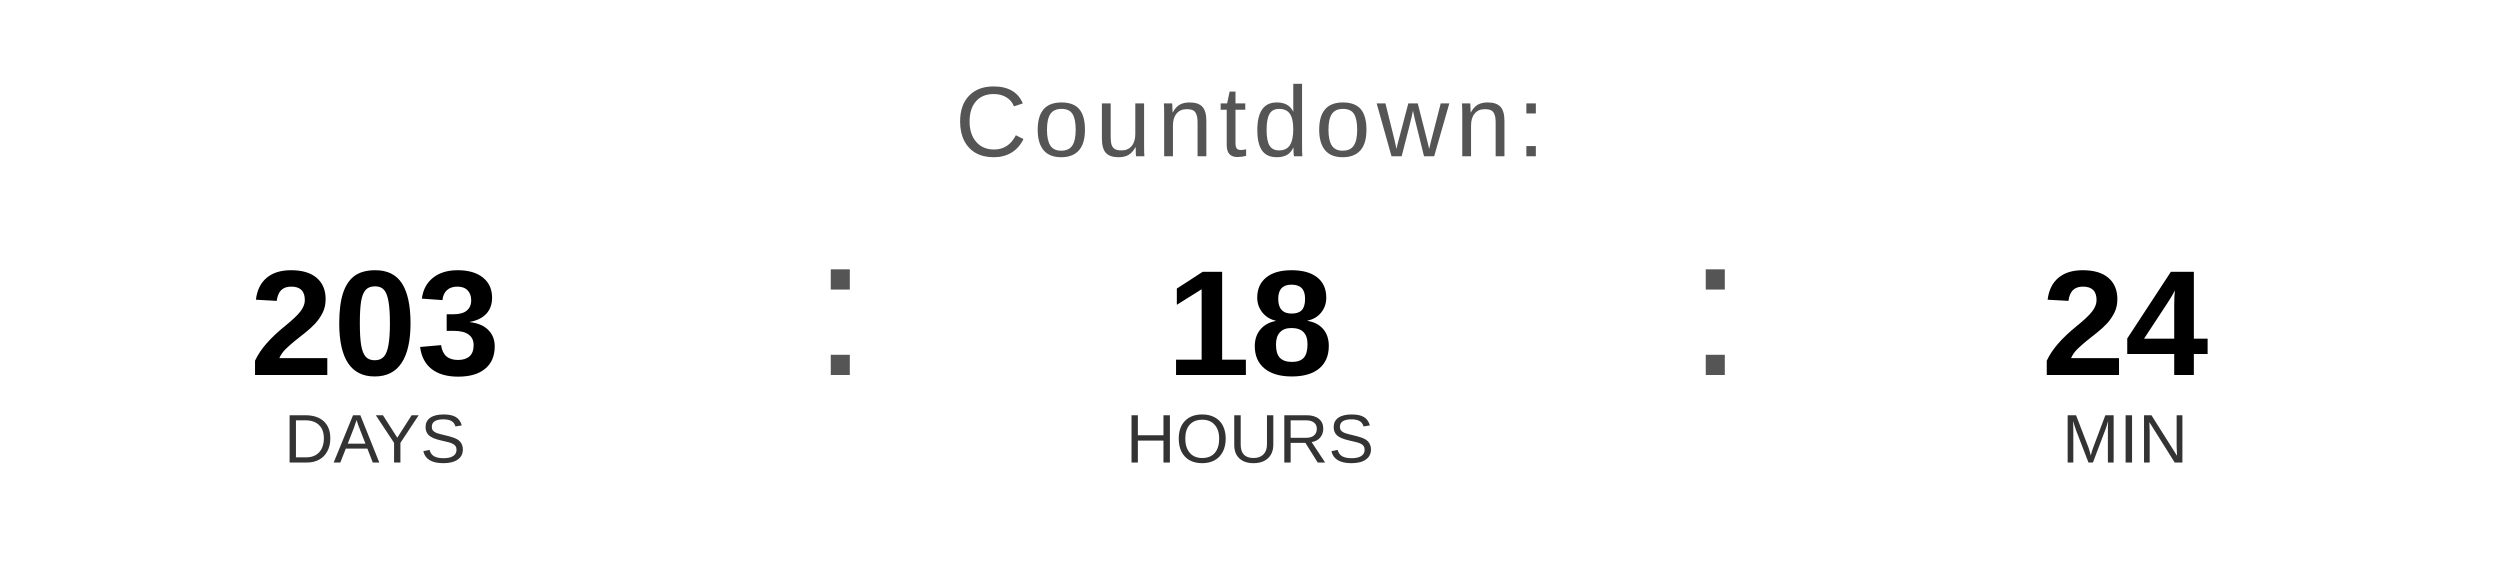
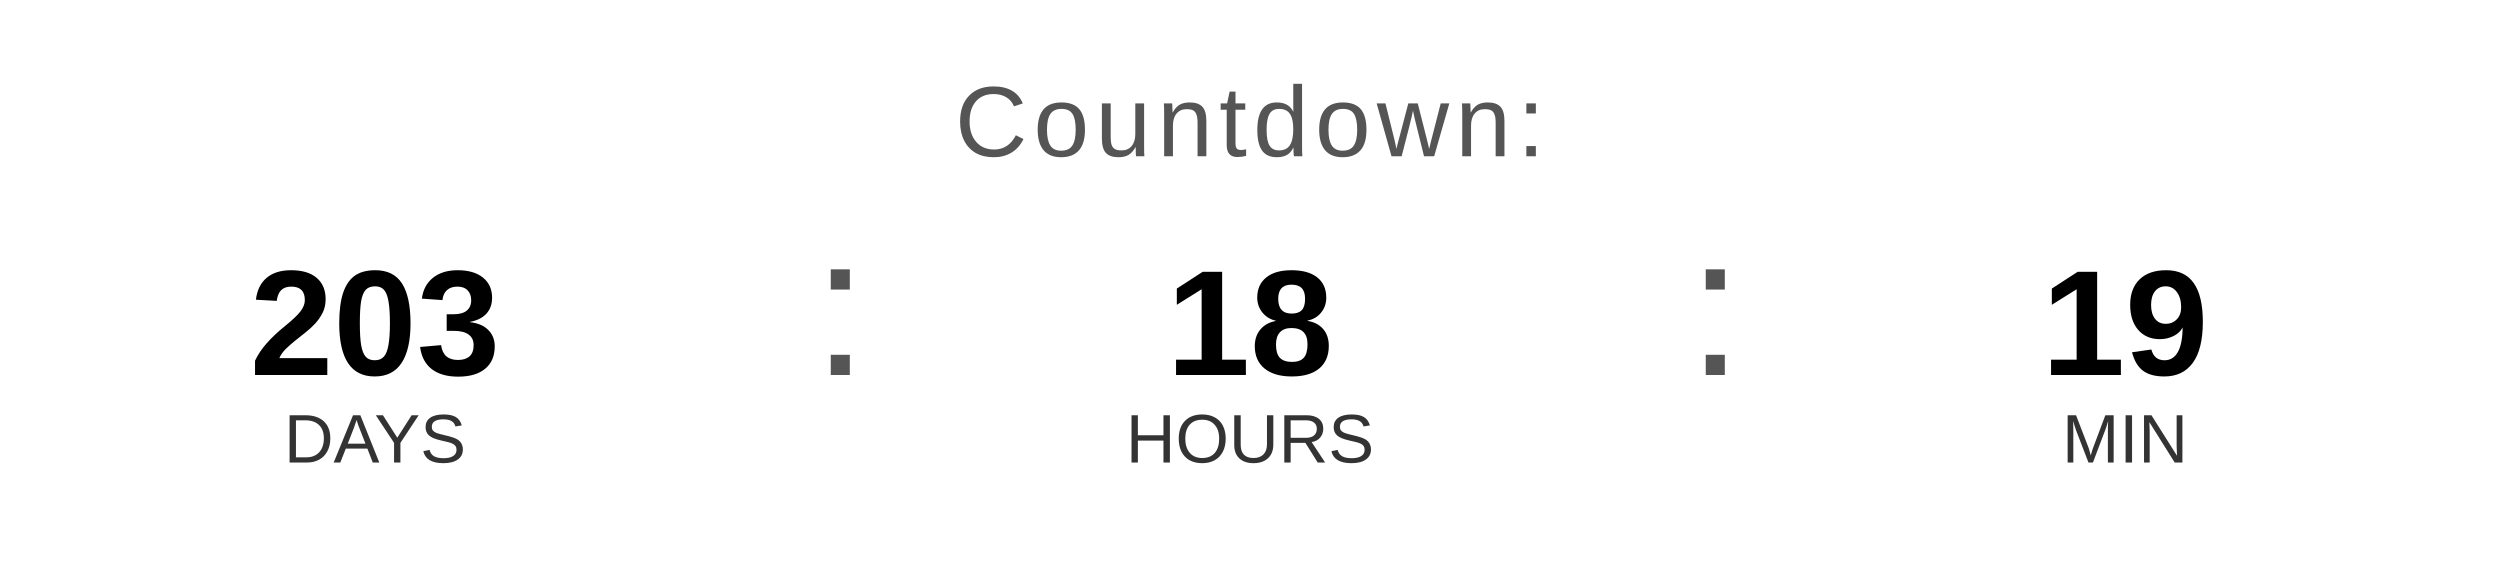
<svg xmlns="http://www.w3.org/2000/svg" width="400" height="90" viewBox="0 0 400 90">
  <text x="200" y="25" font-family="Arial, Helvetica, sans-serif" font-size="16" fill="#555555" text-anchor="middle" letter-spacing="1">
    Countdown:
  </text>
  <text x="60" y="60" font-family="Arial, Helvetica, sans-serif" font-size="24" font-weight="bold" fill="#000000" text-anchor="middle">203</text>
  <text x="60" y="74" font-family="Arial, Helvetica, sans-serif" font-size="11" fill="#333333" text-anchor="middle">DAYS</text>
  <text x="130" y="60" font-family="Arial, sans-serif" font-size="32" fill="#555555">:</text>
  <text x="200" y="60" font-family="Arial, Helvetica, sans-serif" font-size="24" font-weight="bold" fill="#000000" text-anchor="middle">18</text>
  <text x="200" y="74" font-family="Arial, Helvetica, sans-serif" font-size="11" fill="#333333" text-anchor="middle">HOURS</text>
  <text x="270" y="60" font-family="Arial, sans-serif" font-size="32" fill="#555555">:</text>
-   <text x="340" y="60" font-family="Arial, Helvetica, sans-serif" font-size="24" font-weight="bold" fill="#000000" text-anchor="middle">24</text>
+   <text x="340" y="60" font-family="Arial, Helvetica, sans-serif" font-size="24" font-weight="bold" fill="#000000" text-anchor="middle">19</text>
  <text x="340" y="74" font-family="Arial, Helvetica, sans-serif" font-size="11" fill="#333333" text-anchor="middle">MIN</text>
</svg>
